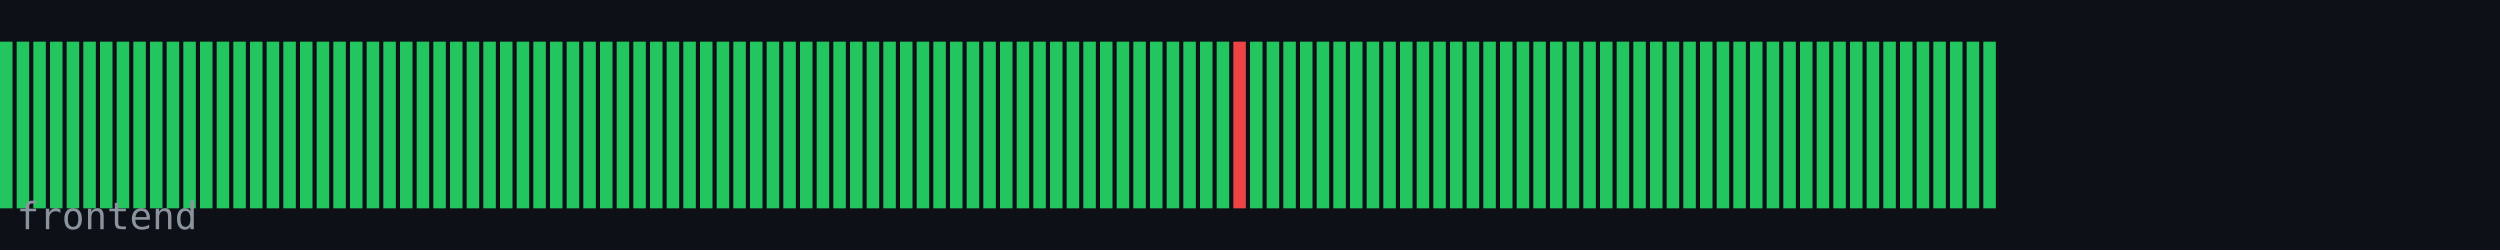
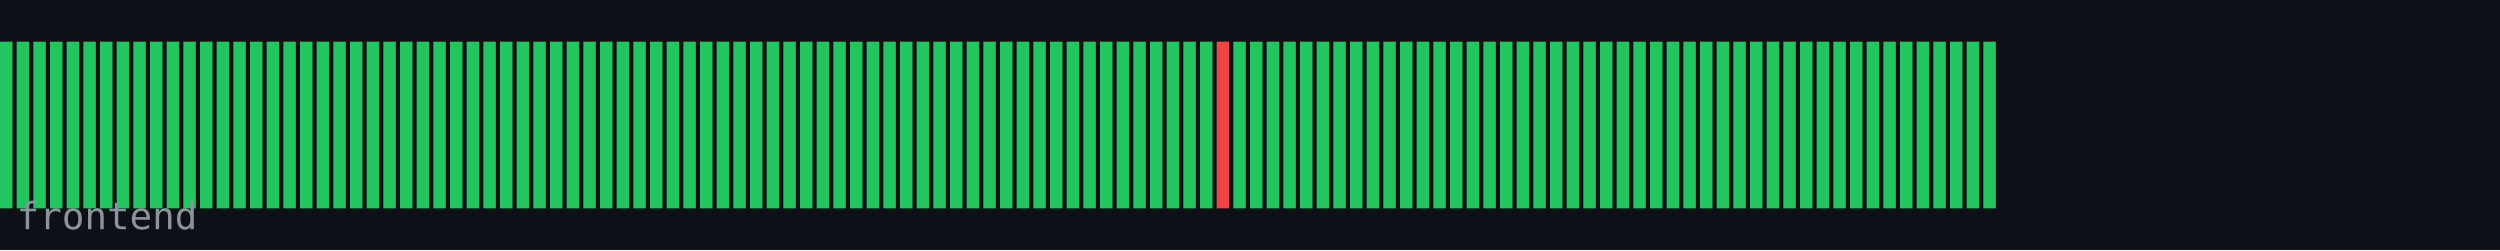
<svg xmlns="http://www.w3.org/2000/svg" width="600" height="60" viewBox="0 0 600 60">
  <rect width="600" height="60" fill="#0d1117" />
  <rect x="0" y="10" width="3" height="40" fill="#22c55e" />
  <rect x="4" y="10" width="3" height="40" fill="#22c55e" />
  <rect x="8" y="10" width="3" height="40" fill="#22c55e" />
  <rect x="12" y="10" width="3" height="40" fill="#22c55e" />
  <rect x="16" y="10" width="3" height="40" fill="#22c55e" />
  <rect x="20" y="10" width="3" height="40" fill="#22c55e" />
  <rect x="24" y="10" width="3" height="40" fill="#22c55e" />
  <rect x="28" y="10" width="3" height="40" fill="#22c55e" />
  <rect x="32" y="10" width="3" height="40" fill="#22c55e" />
  <rect x="36" y="10" width="3" height="40" fill="#22c55e" />
  <rect x="40" y="10" width="3" height="40" fill="#22c55e" />
  <rect x="44" y="10" width="3" height="40" fill="#22c55e" />
  <rect x="48" y="10" width="3" height="40" fill="#22c55e" />
  <rect x="52" y="10" width="3" height="40" fill="#22c55e" />
  <rect x="56" y="10" width="3" height="40" fill="#22c55e" />
  <rect x="60" y="10" width="3" height="40" fill="#22c55e" />
  <rect x="64" y="10" width="3" height="40" fill="#22c55e" />
  <rect x="68" y="10" width="3" height="40" fill="#22c55e" />
  <rect x="72" y="10" width="3" height="40" fill="#22c55e" />
  <rect x="76" y="10" width="3" height="40" fill="#22c55e" />
  <rect x="80" y="10" width="3" height="40" fill="#22c55e" />
  <rect x="84" y="10" width="3" height="40" fill="#22c55e" />
  <rect x="88" y="10" width="3" height="40" fill="#22c55e" />
  <rect x="92" y="10" width="3" height="40" fill="#22c55e" />
  <rect x="96" y="10" width="3" height="40" fill="#22c55e" />
  <rect x="100" y="10" width="3" height="40" fill="#22c55e" />
  <rect x="104" y="10" width="3" height="40" fill="#22c55e" />
  <rect x="108" y="10" width="3" height="40" fill="#22c55e" />
  <rect x="112" y="10" width="3" height="40" fill="#22c55e" />
  <rect x="116" y="10" width="3" height="40" fill="#22c55e" />
  <rect x="120" y="10" width="3" height="40" fill="#22c55e" />
  <rect x="124" y="10" width="3" height="40" fill="#22c55e" />
  <rect x="128" y="10" width="3" height="40" fill="#22c55e" />
  <rect x="132" y="10" width="3" height="40" fill="#22c55e" />
  <rect x="136" y="10" width="3" height="40" fill="#22c55e" />
  <rect x="140" y="10" width="3" height="40" fill="#22c55e" />
  <rect x="144" y="10" width="3" height="40" fill="#22c55e" />
  <rect x="148" y="10" width="3" height="40" fill="#22c55e" />
  <rect x="152" y="10" width="3" height="40" fill="#22c55e" />
  <rect x="156" y="10" width="3" height="40" fill="#22c55e" />
  <rect x="160" y="10" width="3" height="40" fill="#22c55e" />
  <rect x="164" y="10" width="3" height="40" fill="#22c55e" />
  <rect x="168" y="10" width="3" height="40" fill="#22c55e" />
  <rect x="172" y="10" width="3" height="40" fill="#22c55e" />
  <rect x="176" y="10" width="3" height="40" fill="#22c55e" />
  <rect x="180" y="10" width="3" height="40" fill="#22c55e" />
  <rect x="184" y="10" width="3" height="40" fill="#22c55e" />
  <rect x="188" y="10" width="3" height="40" fill="#22c55e" />
  <rect x="192" y="10" width="3" height="40" fill="#22c55e" />
  <rect x="196" y="10" width="3" height="40" fill="#22c55e" />
  <rect x="200" y="10" width="3" height="40" fill="#22c55e" />
  <rect x="204" y="10" width="3" height="40" fill="#22c55e" />
  <rect x="208" y="10" width="3" height="40" fill="#22c55e" />
  <rect x="212" y="10" width="3" height="40" fill="#22c55e" />
  <rect x="216" y="10" width="3" height="40" fill="#22c55e" />
  <rect x="220" y="10" width="3" height="40" fill="#22c55e" />
  <rect x="224" y="10" width="3" height="40" fill="#22c55e" />
  <rect x="228" y="10" width="3" height="40" fill="#22c55e" />
  <rect x="232" y="10" width="3" height="40" fill="#22c55e" />
  <rect x="236" y="10" width="3" height="40" fill="#22c55e" />
  <rect x="240" y="10" width="3" height="40" fill="#22c55e" />
  <rect x="244" y="10" width="3" height="40" fill="#22c55e" />
  <rect x="248" y="10" width="3" height="40" fill="#22c55e" />
  <rect x="252" y="10" width="3" height="40" fill="#22c55e" />
  <rect x="256" y="10" width="3" height="40" fill="#22c55e" />
  <rect x="260" y="10" width="3" height="40" fill="#22c55e" />
  <rect x="264" y="10" width="3" height="40" fill="#22c55e" />
  <rect x="268" y="10" width="3" height="40" fill="#22c55e" />
  <rect x="272" y="10" width="3" height="40" fill="#22c55e" />
  <rect x="276" y="10" width="3" height="40" fill="#22c55e" />
  <rect x="280" y="10" width="3" height="40" fill="#22c55e" />
  <rect x="284" y="10" width="3" height="40" fill="#22c55e" />
  <rect x="288" y="10" width="3" height="40" fill="#22c55e" />
-   <rect x="292" y="10" width="3" height="40" fill="#22c55e" />
-   <rect x="296" y="10" width="3" height="40" fill="#ef4444" />
+   <rect x="292" y="10" width="3" height="40" fill="#ef4444" />
+   <rect x="296" y="10" width="3" height="40" fill="#22c55e" />
  <rect x="300" y="10" width="3" height="40" fill="#22c55e" />
  <rect x="304" y="10" width="3" height="40" fill="#22c55e" />
  <rect x="308" y="10" width="3" height="40" fill="#22c55e" />
  <rect x="312" y="10" width="3" height="40" fill="#22c55e" />
  <rect x="316" y="10" width="3" height="40" fill="#22c55e" />
  <rect x="320" y="10" width="3" height="40" fill="#22c55e" />
  <rect x="324" y="10" width="3" height="40" fill="#22c55e" />
  <rect x="328" y="10" width="3" height="40" fill="#22c55e" />
  <rect x="332" y="10" width="3" height="40" fill="#22c55e" />
  <rect x="336" y="10" width="3" height="40" fill="#22c55e" />
  <rect x="340" y="10" width="3" height="40" fill="#22c55e" />
  <rect x="344" y="10" width="3" height="40" fill="#22c55e" />
  <rect x="348" y="10" width="3" height="40" fill="#22c55e" />
  <rect x="352" y="10" width="3" height="40" fill="#22c55e" />
  <rect x="356" y="10" width="3" height="40" fill="#22c55e" />
  <rect x="360" y="10" width="3" height="40" fill="#22c55e" />
  <rect x="364" y="10" width="3" height="40" fill="#22c55e" />
  <rect x="368" y="10" width="3" height="40" fill="#22c55e" />
  <rect x="372" y="10" width="3" height="40" fill="#22c55e" />
  <rect x="376" y="10" width="3" height="40" fill="#22c55e" />
  <rect x="380" y="10" width="3" height="40" fill="#22c55e" />
  <rect x="384" y="10" width="3" height="40" fill="#22c55e" />
  <rect x="388" y="10" width="3" height="40" fill="#22c55e" />
  <rect x="392" y="10" width="3" height="40" fill="#22c55e" />
  <rect x="396" y="10" width="3" height="40" fill="#22c55e" />
  <rect x="400" y="10" width="3" height="40" fill="#22c55e" />
  <rect x="404" y="10" width="3" height="40" fill="#22c55e" />
  <rect x="408" y="10" width="3" height="40" fill="#22c55e" />
  <rect x="412" y="10" width="3" height="40" fill="#22c55e" />
  <rect x="416" y="10" width="3" height="40" fill="#22c55e" />
  <rect x="420" y="10" width="3" height="40" fill="#22c55e" />
  <rect x="424" y="10" width="3" height="40" fill="#22c55e" />
  <rect x="428" y="10" width="3" height="40" fill="#22c55e" />
  <rect x="432" y="10" width="3" height="40" fill="#22c55e" />
  <rect x="436" y="10" width="3" height="40" fill="#22c55e" />
  <rect x="440" y="10" width="3" height="40" fill="#22c55e" />
  <rect x="444" y="10" width="3" height="40" fill="#22c55e" />
  <rect x="448" y="10" width="3" height="40" fill="#22c55e" />
  <rect x="452" y="10" width="3" height="40" fill="#22c55e" />
  <rect x="456" y="10" width="3" height="40" fill="#22c55e" />
  <rect x="460" y="10" width="3" height="40" fill="#22c55e" />
  <rect x="464" y="10" width="3" height="40" fill="#22c55e" />
  <rect x="468" y="10" width="3" height="40" fill="#22c55e" />
  <rect x="472" y="10" width="3" height="40" fill="#22c55e" />
  <rect x="476" y="10" width="3" height="40" fill="#22c55e" />
  <text x="4" y="55" font-family="monospace" font-size="9" fill="#8b949e">frontend</text>
</svg>
